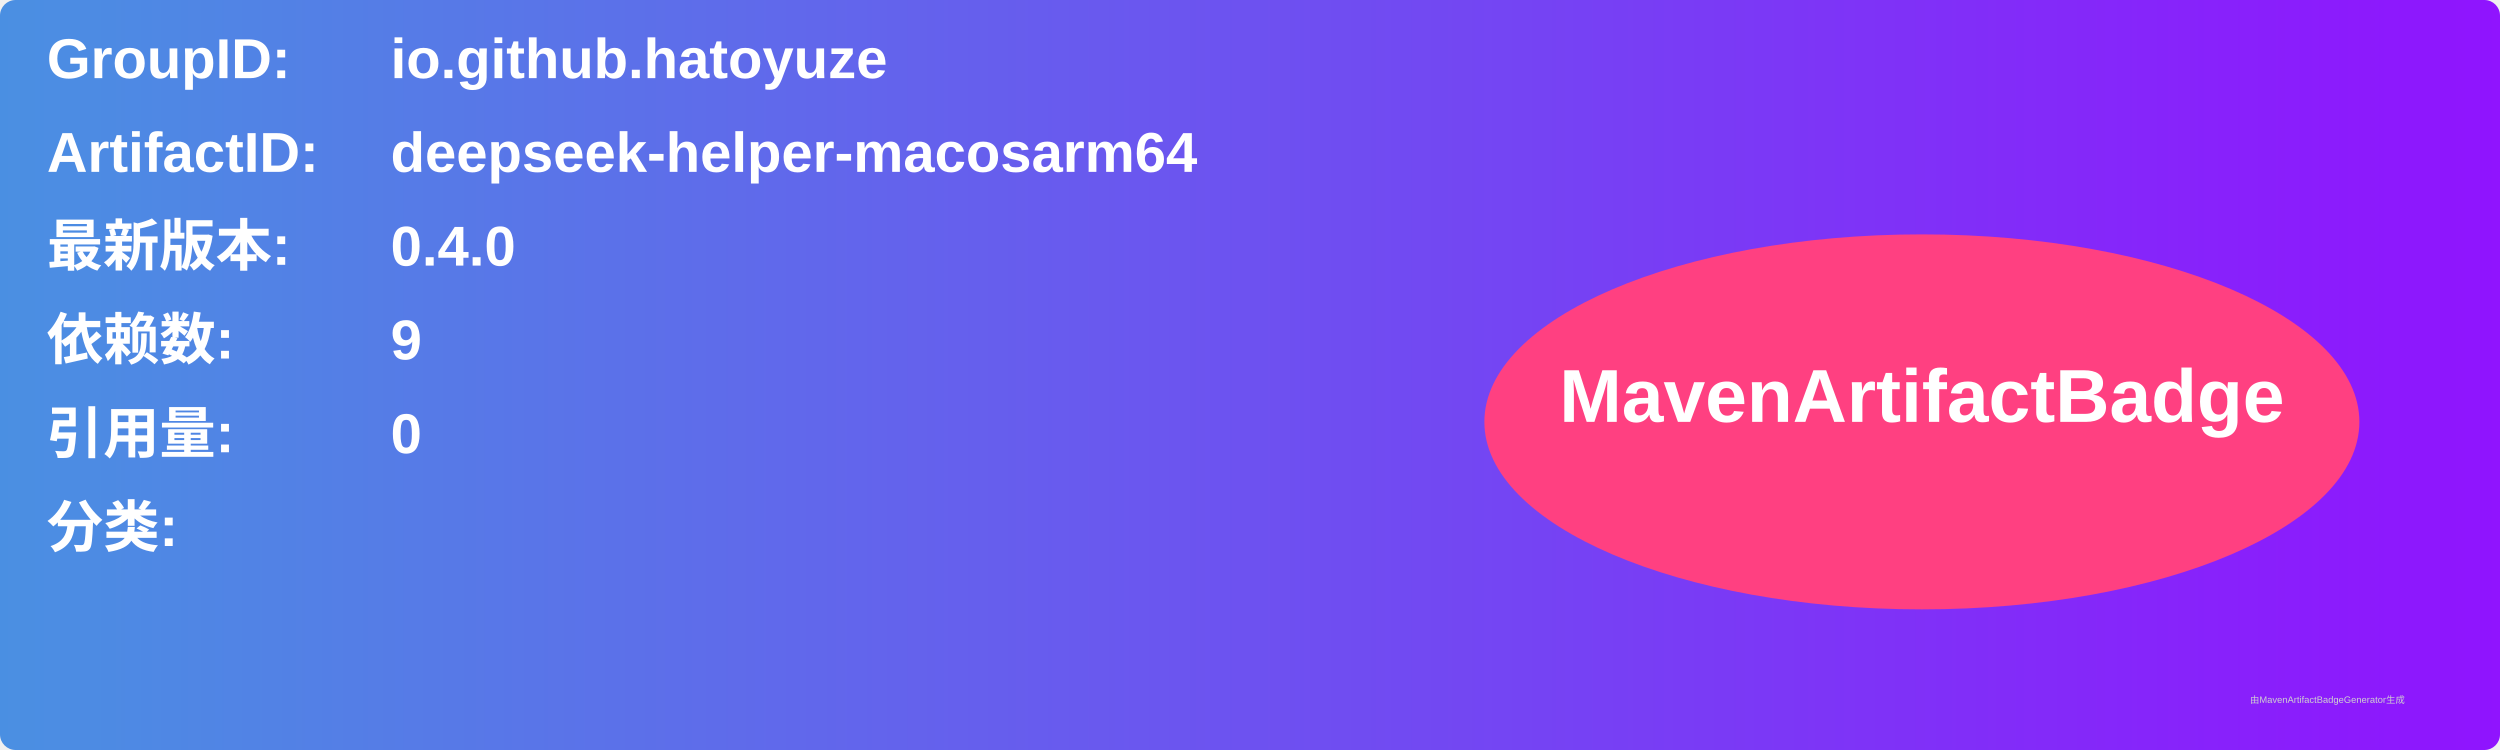
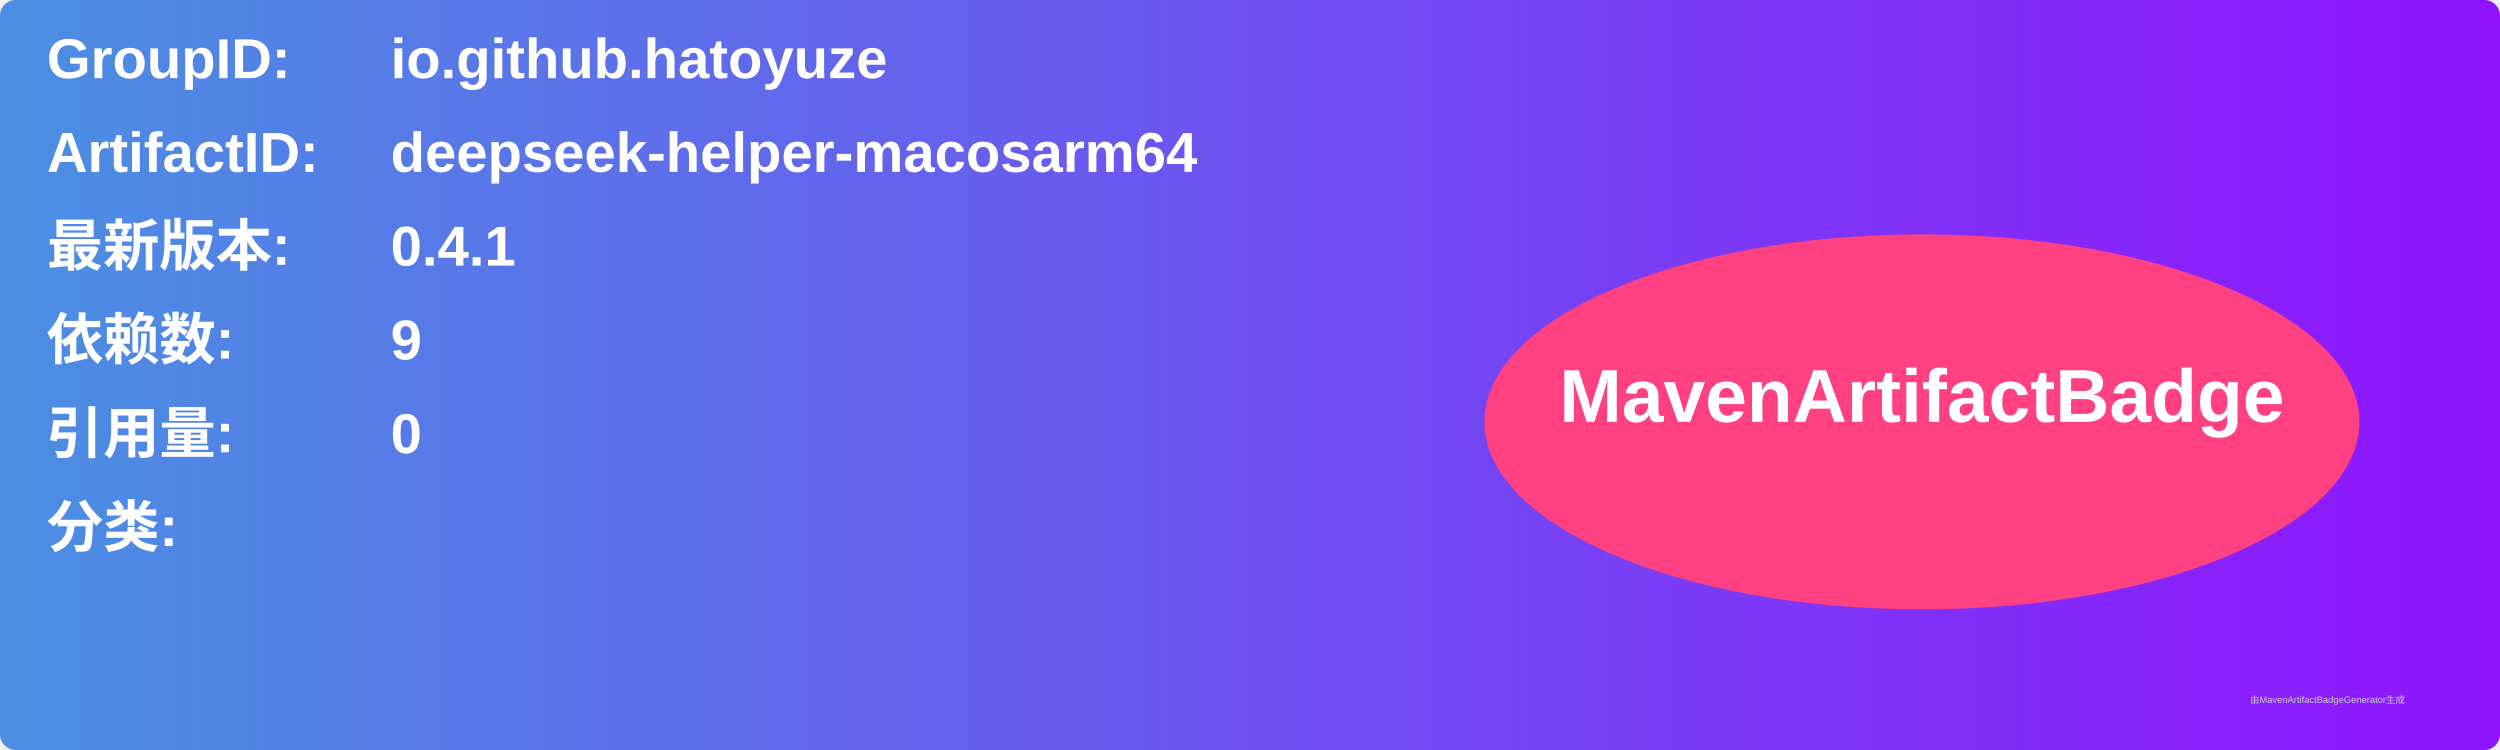
<svg xmlns="http://www.w3.org/2000/svg" width="800" height="240" viewBox="0 0 800 240">
  <linearGradient id="grad" x1="0%" y1="0%" x2="100%" y2="0%">
    <stop offset="0%" stop-color="#4a90e2" />
    <stop offset="100%" stop-color="#9013fe" />
  </linearGradient>
  <rect width="100%" height="100%" rx="5" ry="5" fill="url(#grad)" />
  <g transform="translate(15, 15)">
    <text x="0" y="10" font-family="Arial" font-size="18" fill="white" font-weight="bold" width="260">GroupID:</text>
    <text x="110" y="10" font-family="Arial" font-size="18" fill="white" font-weight="bold" width="460">io.github.hatoyuze</text>
    <text x="0" y="40" font-family="Arial" font-size="18" fill="white" font-weight="bold" width="260">ArtifactID:</text>
    <text x="110" y="40" font-family="Arial" font-size="18" fill="white" font-weight="bold" width="460">deepseek-helper-macosarm64</text>
    <text x="0" y="70" font-family="Arial" font-size="18" fill="white" font-weight="bold">最新版本:</text>
    <text x="110" y="70" font-family="Arial" font-size="18" fill="white" font-weight="bold">
-       <tspan font-weight="bold">0.4.0</tspan>
+       <tspan font-weight="bold">0.4.1</tspan>
    </text>
    <text x="0" y="100" font-family="Arial" font-size="18" fill="white" font-weight="bold">依赖数: </text>
    <text x="110" y="100" font-family="Arial" font-size="18" fill="white">
      <tspan font-weight="bold">9</tspan>
    </text>
    <text x="0" y="130" font-family="Arial" font-size="18" fill="white" font-weight="bold">引用量: </text>
    <text x="110" y="130" font-family="Arial" font-size="18" fill="white">
      <tspan font-weight="bold">0</tspan>
    </text>
    <text x="0" y="160" font-family="Arial" font-size="18" fill="white" font-weight="bold">分类:</text>
    <text x="10" y="190" font-family="Arial" font-size="10" fill="white">
      <tspan font-weight="bold" />
    </text>
    <ellipse cx="600" cy="120" rx="140" ry="60" fill="#ff4081" />
    <text x="600" y="120" text-anchor="middle" font-family="Arial" font-size="24" fill="white" font-weight="bold">MavenArtifactBadge</text>
  </g>
  <text x="720" y="225" font-family="Arial" font-size="3" fill="#d0d0d0">由MavenArtifactBadgeGenerator生成</text>
</svg>
